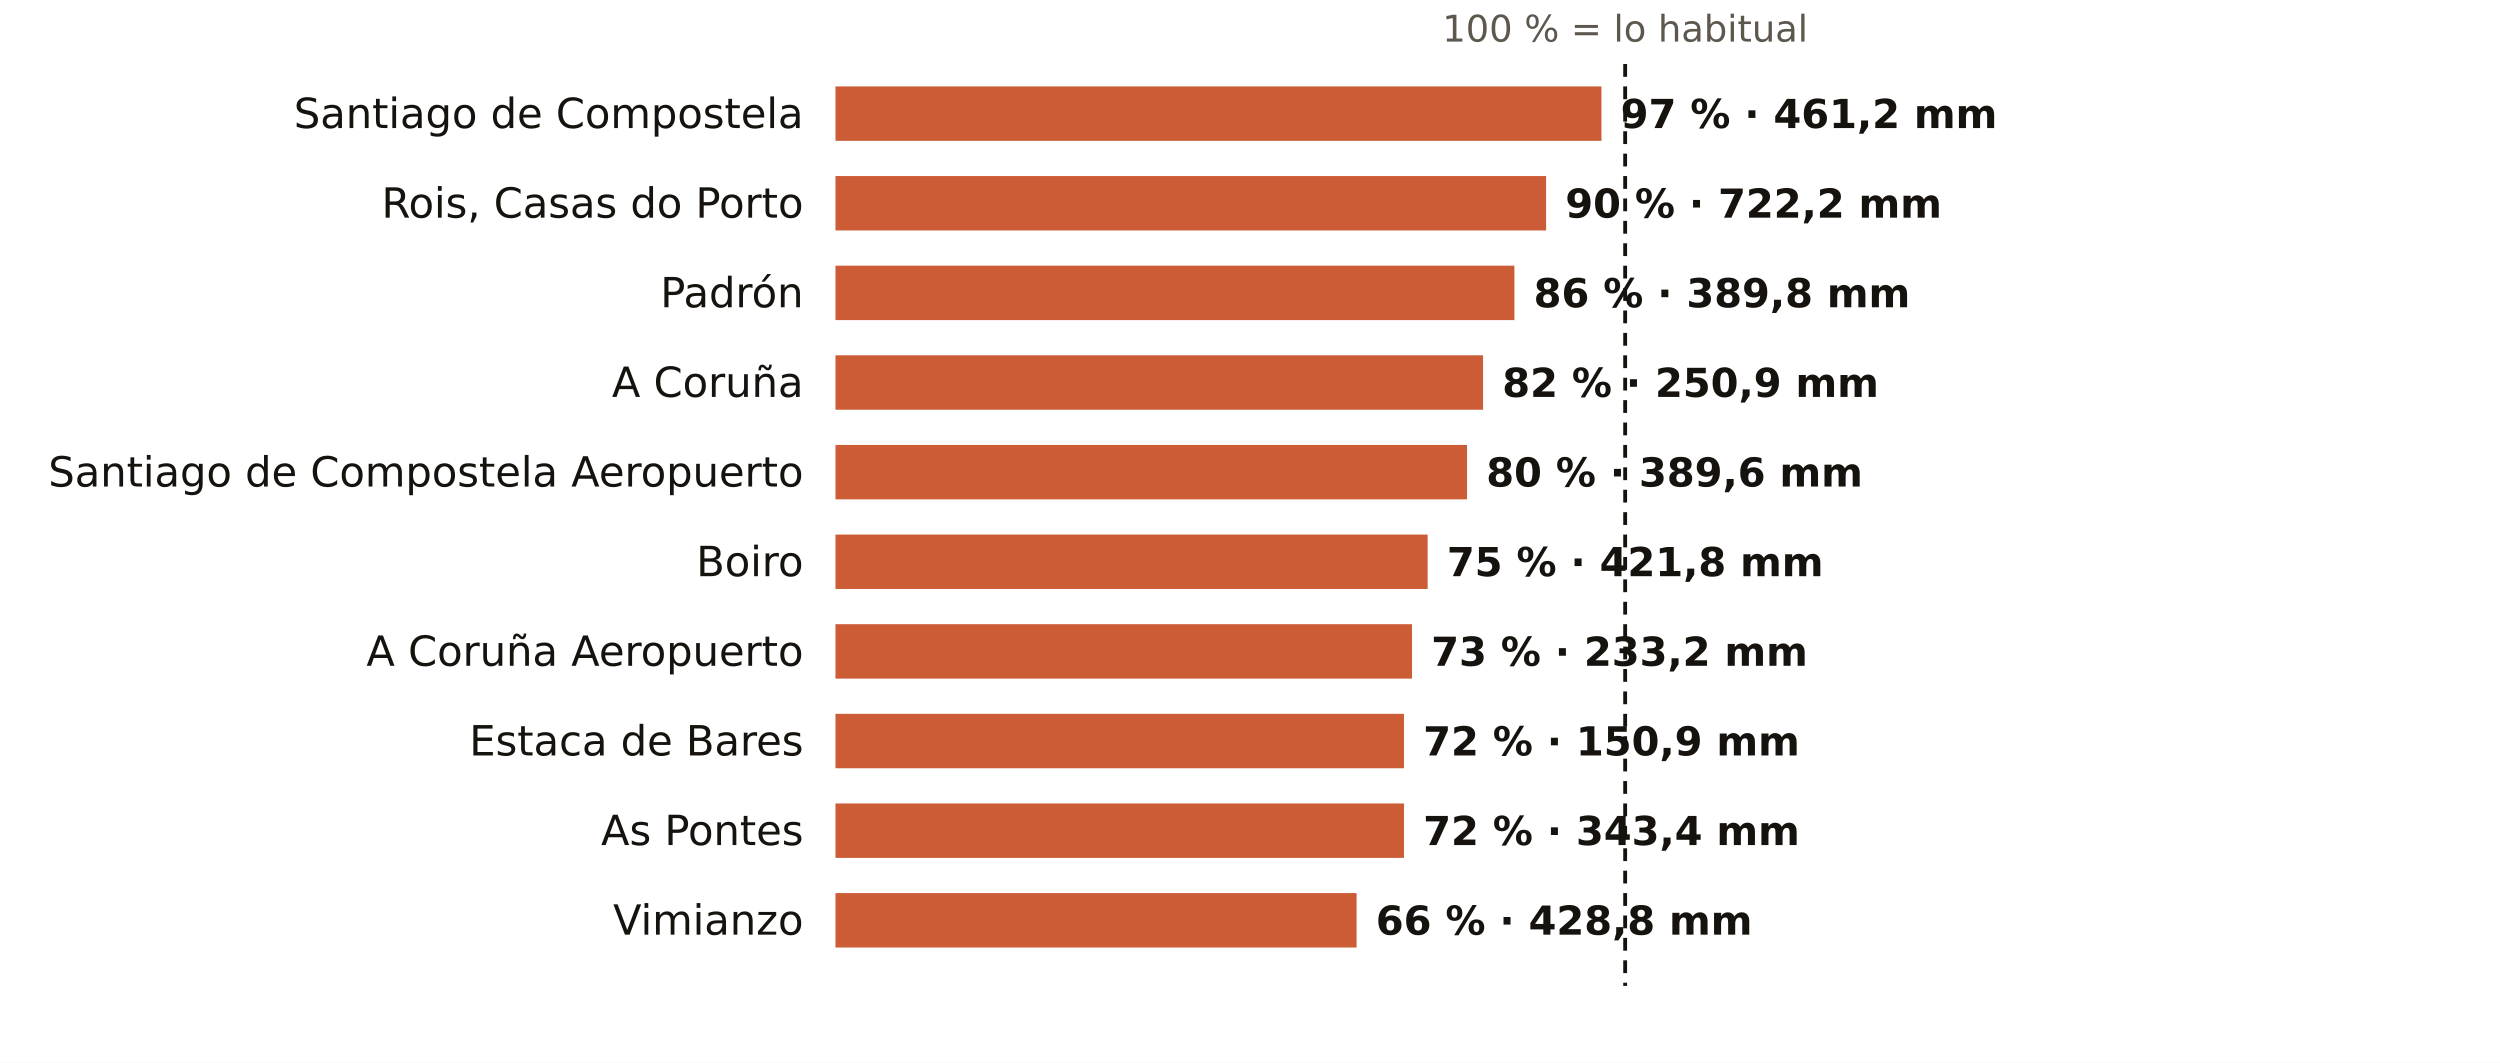
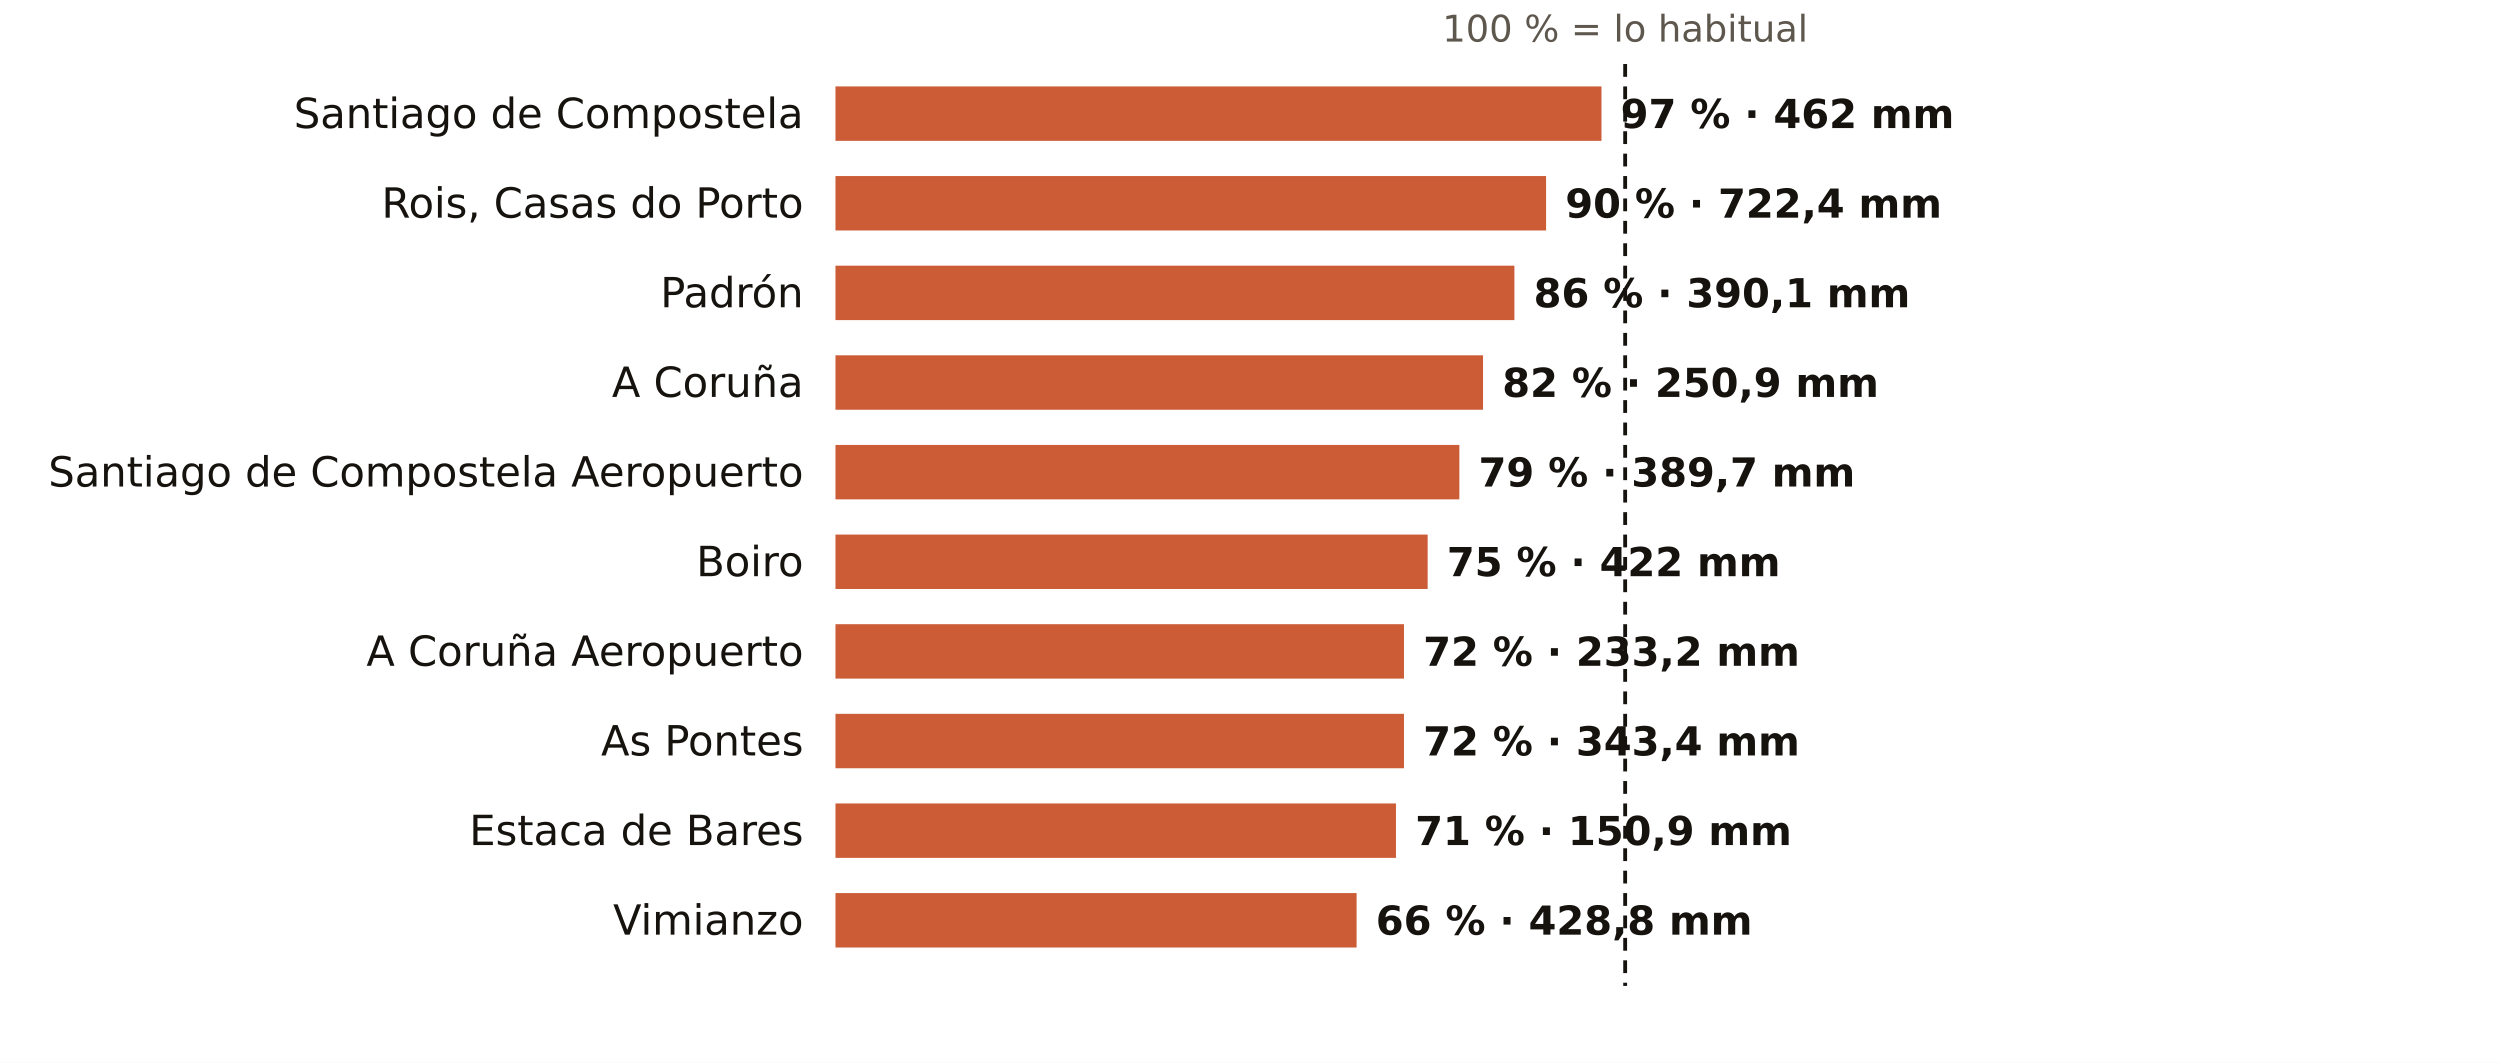
<svg xmlns="http://www.w3.org/2000/svg" viewBox="0 0 781 332" width="781" height="332" role="img" aria-label="El otoño en los pluviómetros de AEMET de A Coruña: % de lo habitual">
  <rect width="781" height="332" fill="#FFFFFF" />
  <text x="507.7" y="13.0" font-size="11.5" fill="#5E574E" text-anchor="middle" font-weight="400" font-family="Public Sans, DejaVu Sans, Arial, sans-serif">100 % = lo habitual</text>
  <text x="251.0" y="40.0" font-size="13" fill="#16130F" text-anchor="end" font-weight="500" font-family="Public Sans, DejaVu Sans, Arial, sans-serif">Santiago de Compostela</text>
  <rect x="261" y="27" width="239.3" height="17" fill="#C4461A" opacity="0.88" />
-   <text x="506.3" y="40.0" font-size="12.5" fill="#16130F" text-anchor="start" font-weight="600" font-family="Public Sans, DejaVu Sans, Arial, sans-serif">97 % · 461,2 mm</text>
+   <text x="506.3" y="40.0" font-size="12.5" fill="#16130F" text-anchor="start" font-weight="600" font-family="Public Sans, DejaVu Sans, Arial, sans-serif">97 % · 462 mm</text>
  <text x="251.0" y="68.0" font-size="13" fill="#16130F" text-anchor="end" font-weight="500" font-family="Public Sans, DejaVu Sans, Arial, sans-serif">Rois, Casas do Porto</text>
  <rect x="261" y="55" width="222.0" height="17" fill="#C4461A" opacity="0.88" />
-   <text x="489.0" y="68.0" font-size="12.5" fill="#16130F" text-anchor="start" font-weight="600" font-family="Public Sans, DejaVu Sans, Arial, sans-serif">90 % · 722,2 mm</text>
+   <text x="489.0" y="68.0" font-size="12.5" fill="#16130F" text-anchor="start" font-weight="600" font-family="Public Sans, DejaVu Sans, Arial, sans-serif">90 % · 722,4 mm</text>
  <text x="251.0" y="96.0" font-size="13" fill="#16130F" text-anchor="end" font-weight="500" font-family="Public Sans, DejaVu Sans, Arial, sans-serif">Padrón</text>
  <rect x="261" y="83" width="212.1" height="17" fill="#C4461A" opacity="0.88" />
-   <text x="479.1" y="96.0" font-size="12.5" fill="#16130F" text-anchor="start" font-weight="600" font-family="Public Sans, DejaVu Sans, Arial, sans-serif">86 % · 389,8 mm</text>
+   <text x="479.1" y="96.0" font-size="12.5" fill="#16130F" text-anchor="start" font-weight="600" font-family="Public Sans, DejaVu Sans, Arial, sans-serif">86 % · 390,1 mm</text>
  <text x="251.0" y="124.0" font-size="13" fill="#16130F" text-anchor="end" font-weight="500" font-family="Public Sans, DejaVu Sans, Arial, sans-serif">A Coruña</text>
  <rect x="261" y="111" width="202.3" height="17" fill="#C4461A" opacity="0.88" />
  <text x="469.3" y="124.0" font-size="12.5" fill="#16130F" text-anchor="start" font-weight="600" font-family="Public Sans, DejaVu Sans, Arial, sans-serif">82 % · 250,9 mm</text>
  <text x="251.0" y="152.0" font-size="13" fill="#16130F" text-anchor="end" font-weight="500" font-family="Public Sans, DejaVu Sans, Arial, sans-serif">Santiago de Compostela Aeropuerto</text>
-   <rect x="261" y="139" width="197.3" height="17" fill="#C4461A" opacity="0.88" />
-   <text x="464.3" y="152.0" font-size="12.5" fill="#16130F" text-anchor="start" font-weight="600" font-family="Public Sans, DejaVu Sans, Arial, sans-serif">80 % · 389,6 mm</text>
+   <rect x="261" y="139" width="194.9" height="17" fill="#C4461A" opacity="0.88" />
+   <text x="461.9" y="152.0" font-size="12.5" fill="#16130F" text-anchor="start" font-weight="600" font-family="Public Sans, DejaVu Sans, Arial, sans-serif">79 % · 389,7 mm</text>
  <text x="251.0" y="180.0" font-size="13" fill="#16130F" text-anchor="end" font-weight="500" font-family="Public Sans, DejaVu Sans, Arial, sans-serif">Boiro</text>
  <rect x="261" y="167" width="185.0" height="17" fill="#C4461A" opacity="0.88" />
-   <text x="452.0" y="180.0" font-size="12.5" fill="#16130F" text-anchor="start" font-weight="600" font-family="Public Sans, DejaVu Sans, Arial, sans-serif">75 % · 421,8 mm</text>
+   <text x="452.0" y="180.0" font-size="12.5" fill="#16130F" text-anchor="start" font-weight="600" font-family="Public Sans, DejaVu Sans, Arial, sans-serif">75 % · 422 mm</text>
  <text x="251.0" y="208.0" font-size="13" fill="#16130F" text-anchor="end" font-weight="500" font-family="Public Sans, DejaVu Sans, Arial, sans-serif">A Coruña Aeropuerto</text>
-   <rect x="261" y="195" width="180.1" height="17" fill="#C4461A" opacity="0.88" />
-   <text x="447.1" y="208.0" font-size="12.5" fill="#16130F" text-anchor="start" font-weight="600" font-family="Public Sans, DejaVu Sans, Arial, sans-serif">73 % · 233,2 mm</text>
-   <text x="251.0" y="236.0" font-size="13" fill="#16130F" text-anchor="end" font-weight="500" font-family="Public Sans, DejaVu Sans, Arial, sans-serif">Estaca de Bares</text>
+   <rect x="261" y="195" width="177.6" height="17" fill="#C4461A" opacity="0.88" />
+   <text x="444.6" y="208.0" font-size="12.5" fill="#16130F" text-anchor="start" font-weight="600" font-family="Public Sans, DejaVu Sans, Arial, sans-serif">72 % · 233,2 mm</text>
+   <text x="251.0" y="236.0" font-size="13" fill="#16130F" text-anchor="end" font-weight="500" font-family="Public Sans, DejaVu Sans, Arial, sans-serif">As Pontes</text>
  <rect x="261" y="223" width="177.6" height="17" fill="#C4461A" opacity="0.88" />
-   <text x="444.6" y="236.0" font-size="12.5" fill="#16130F" text-anchor="start" font-weight="600" font-family="Public Sans, DejaVu Sans, Arial, sans-serif">72 % · 150,9 mm</text>
-   <text x="251.0" y="264.0" font-size="13" fill="#16130F" text-anchor="end" font-weight="500" font-family="Public Sans, DejaVu Sans, Arial, sans-serif">As Pontes</text>
-   <rect x="261" y="251" width="177.6" height="17" fill="#C4461A" opacity="0.88" />
-   <text x="444.6" y="264.0" font-size="12.5" fill="#16130F" text-anchor="start" font-weight="600" font-family="Public Sans, DejaVu Sans, Arial, sans-serif">72 % · 343,4 mm</text>
+   <text x="444.6" y="236.0" font-size="12.5" fill="#16130F" text-anchor="start" font-weight="600" font-family="Public Sans, DejaVu Sans, Arial, sans-serif">72 % · 343,4 mm</text>
+   <text x="251.0" y="264.0" font-size="13" fill="#16130F" text-anchor="end" font-weight="500" font-family="Public Sans, DejaVu Sans, Arial, sans-serif">Estaca de Bares</text>
+   <rect x="261" y="251" width="175.1" height="17" fill="#C4461A" opacity="0.88" />
+   <text x="442.1" y="264.0" font-size="12.5" fill="#16130F" text-anchor="start" font-weight="600" font-family="Public Sans, DejaVu Sans, Arial, sans-serif">71 % · 150,9 mm</text>
  <text x="251.0" y="292.0" font-size="13" fill="#16130F" text-anchor="end" font-weight="500" font-family="Public Sans, DejaVu Sans, Arial, sans-serif">Vimianzo</text>
  <rect x="261" y="279" width="162.8" height="17" fill="#C4461A" opacity="0.88" />
  <text x="429.8" y="292.0" font-size="12.5" fill="#16130F" text-anchor="start" font-weight="600" font-family="Public Sans, DejaVu Sans, Arial, sans-serif">66 % · 428,8 mm</text>
  <line x1="507.7" x2="507.7" y1="20" y2="308" stroke="#16130F" stroke-width="1.2" stroke-dasharray="4 3" />
</svg>
